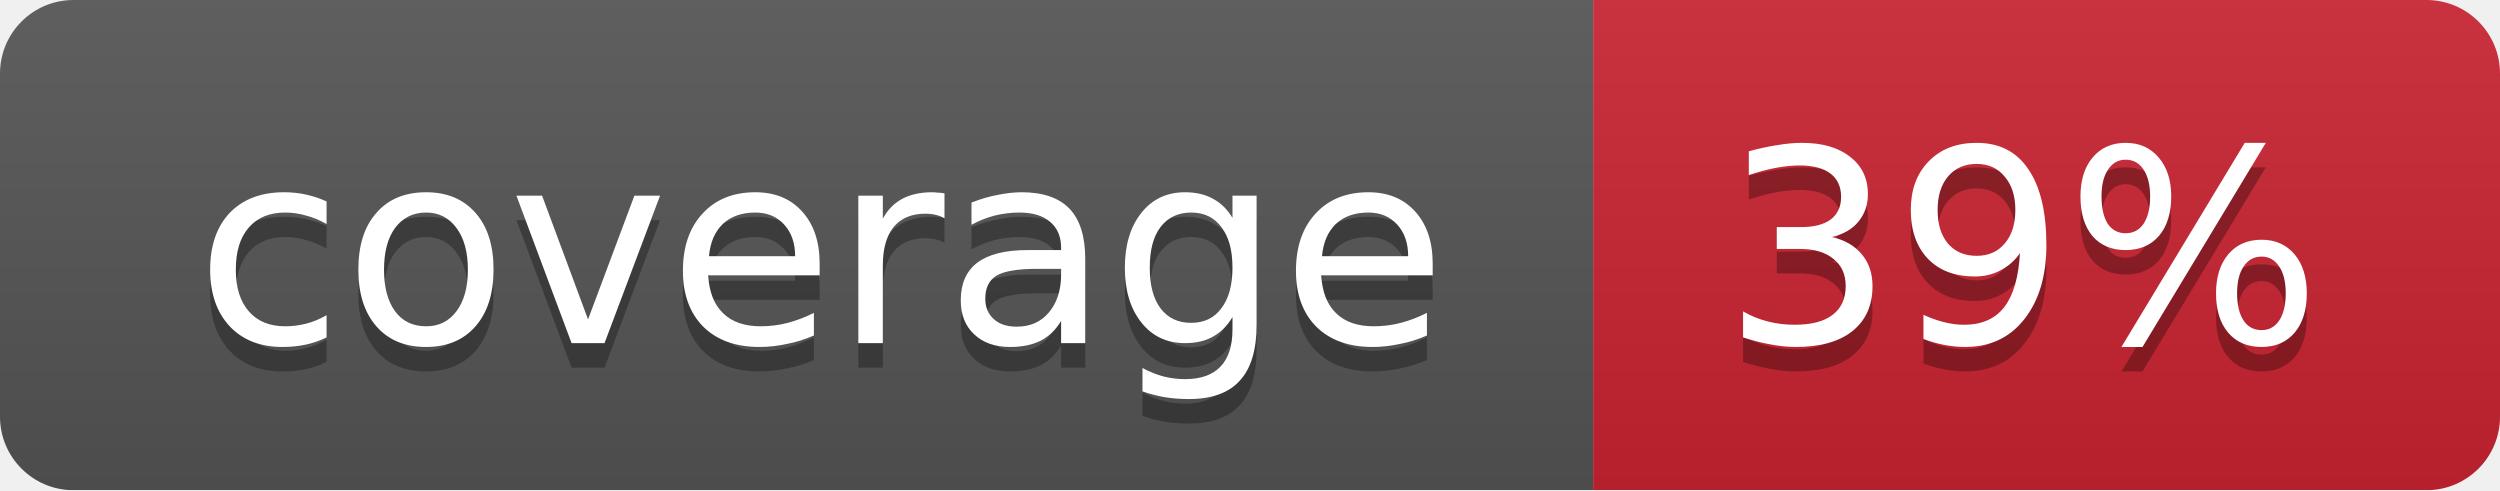
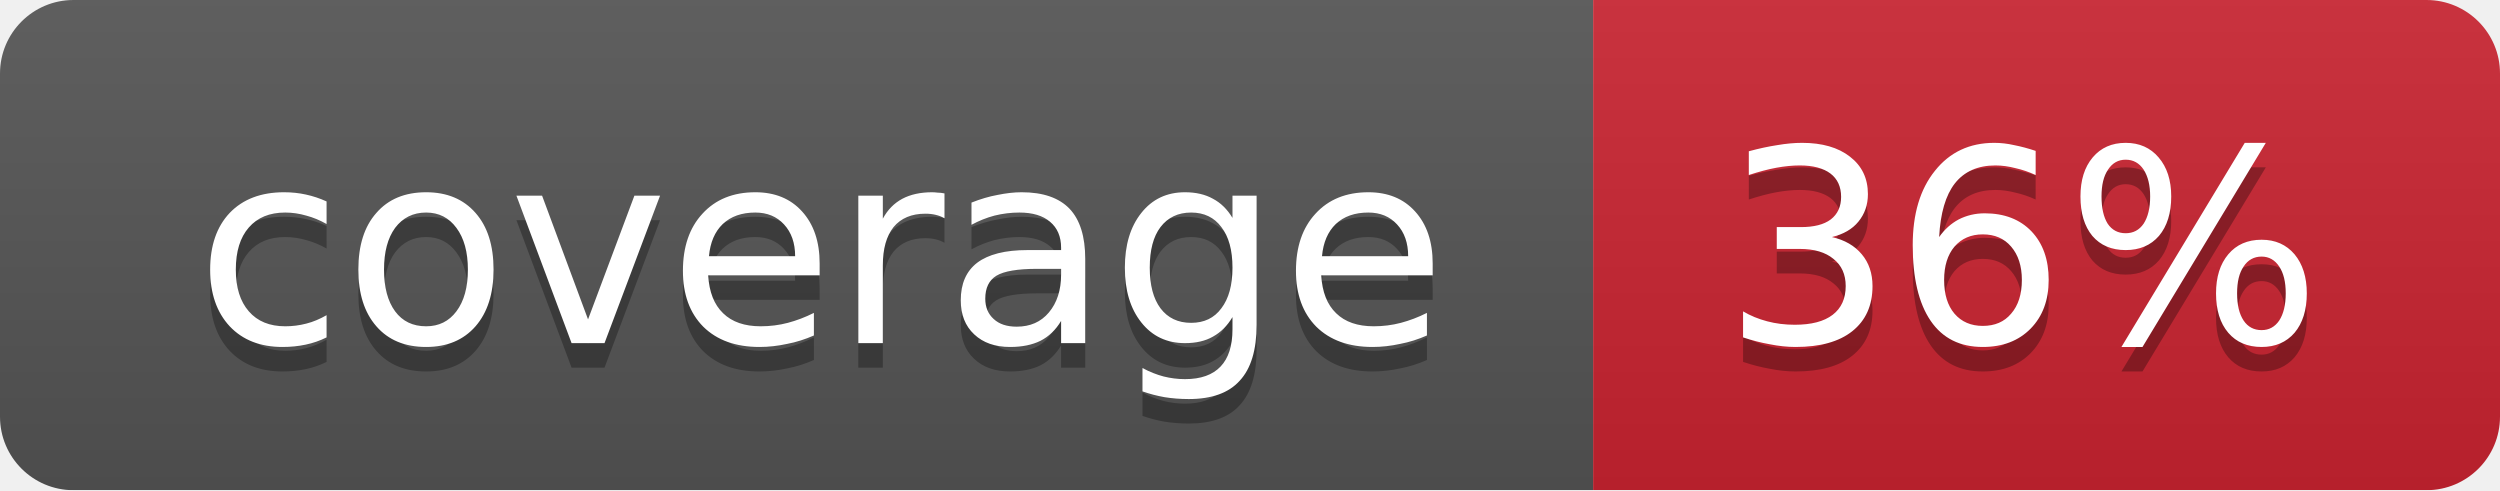
<svg xmlns="http://www.w3.org/2000/svg" width="102" height="20">
  <linearGradient id="smooth" x2="0" y2="100%">
    <stop offset="0" stop-color="#bbb" stop-opacity=".1" />
    <stop offset="1" stop-opacity=".1" />
  </linearGradient>
  <mask id="round">
    <rect width="102" height="20" rx="3" fill="#fff" />
  </mask>
  <g mask="url(#round)">
    <rect width="65" height="20" fill="#555" />
    <rect x="65" width="37" height="20" fill="#cb2431" />
    <rect width="102" height="20" fill="url(#smooth)" />
  </g>
  <g fill="#fff" text-anchor="middle" font-family="DejaVu Sans,Verdana,Geneva,sans-serif" font-size="11">
    <text x="33.5" y="15" fill="#010101" fill-opacity=".3">coverage</text>
    <text x="33.5" y="14">coverage</text>
-     <text x="82.5" y="15" fill="#010101" fill-opacity=".3">39%</text>
-     <text x="82.5" y="14">39%</text>
+     <text x="82.5" y="15" fill="#010101" fill-opacity=".3">36%</text>
+     <text x="82.5" y="14">36%</text>
  </g>
</svg>
